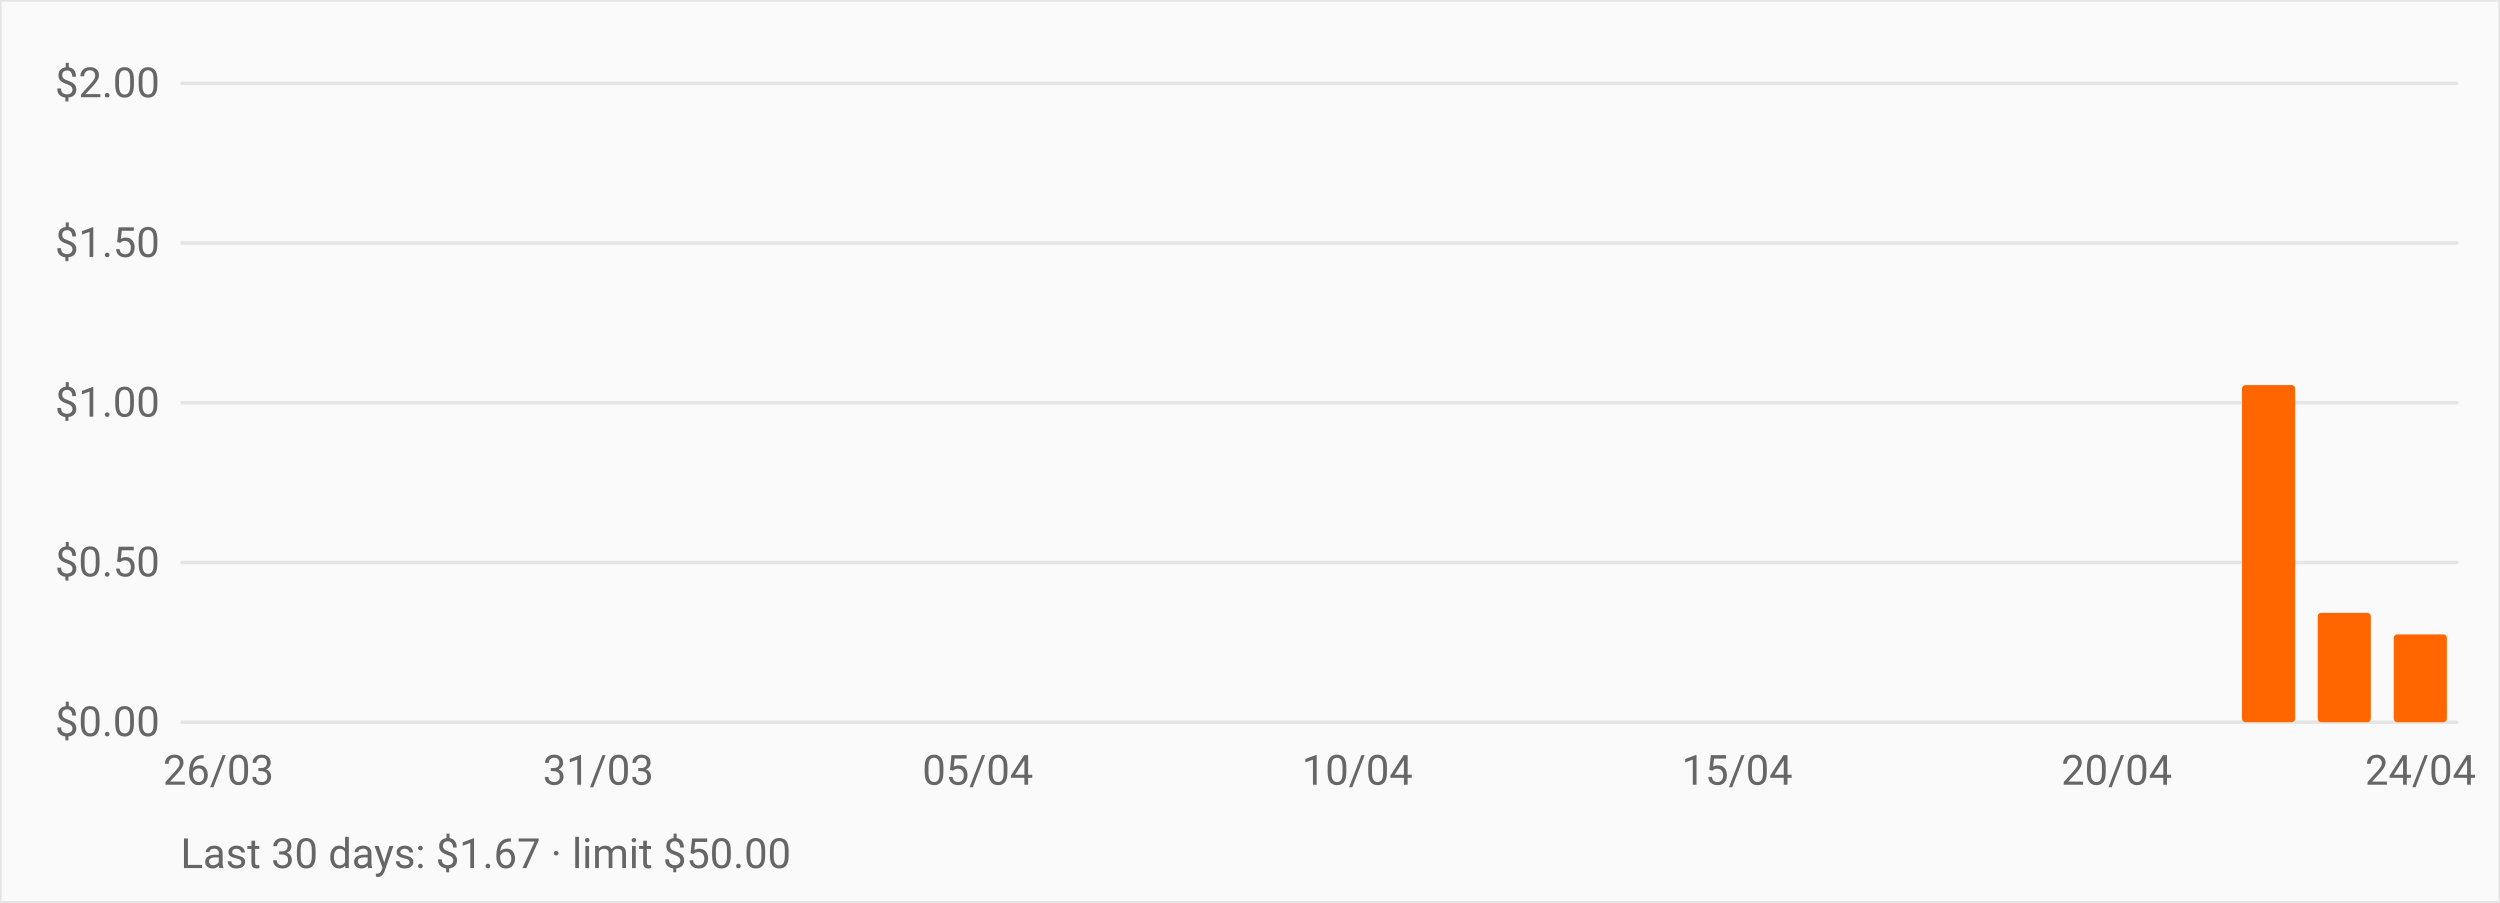
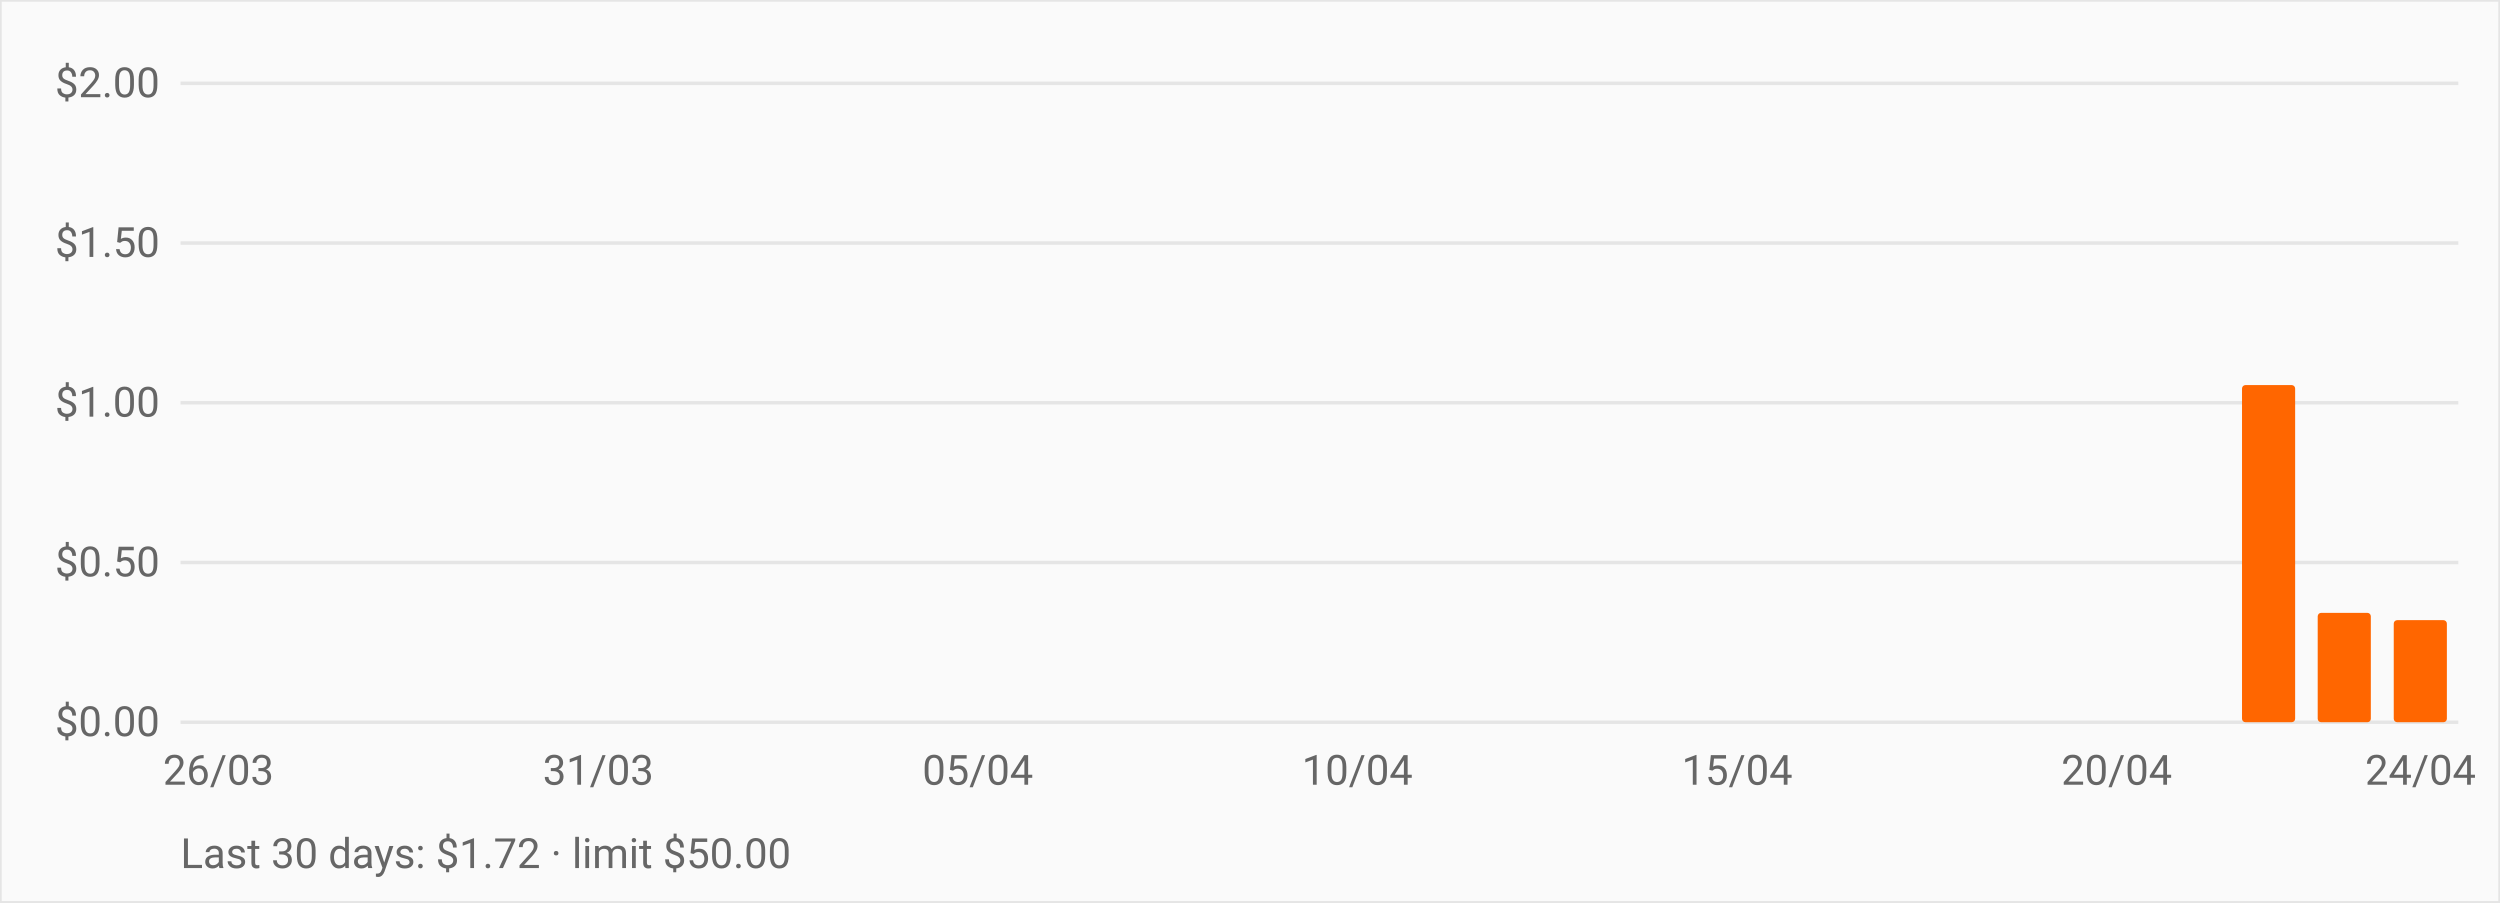
<svg xmlns="http://www.w3.org/2000/svg" viewBox="0 0 720 260" role="img" aria-label="OpenRouter daily spend over the last 30 days" style="font:12px -apple-system,BlinkMacSystemFont,Segoe UI,Roboto,sans-serif">
  <rect width="720" height="260" fill="#fafafa" stroke="#e5e5e5" />
  <line x1="52" y1="208.0" x2="708" y2="208.0" stroke="#e5e5e5" />
  <text x="46" y="212.0" text-anchor="end" fill="#666">$0.00</text>
  <line x1="52" y1="162.0" x2="708" y2="162.0" stroke="#e5e5e5" />
  <text x="46" y="166.0" text-anchor="end" fill="#666">$0.50</text>
  <line x1="52" y1="116.0" x2="708" y2="116.0" stroke="#e5e5e5" />
  <text x="46" y="120.0" text-anchor="end" fill="#666">$1.00</text>
  <line x1="52" y1="70.0" x2="708" y2="70.0" stroke="#e5e5e5" />
  <text x="46" y="74.0" text-anchor="end" fill="#666">$1.50</text>
  <line x1="52" y1="24.0" x2="708" y2="24.0" stroke="#e5e5e5" />
  <text x="46" y="28.0" text-anchor="end" fill="#666">$2.00</text>
  <rect x="55.3" y="208.0" width="15.3" height="0.0" fill="#ff6600" rx="1" />
  <rect x="77.1" y="208.0" width="15.3" height="0.0" fill="#ff6600" rx="1" />
  <rect x="99.0" y="208.0" width="15.3" height="0.0" fill="#ff6600" rx="1" />
  <rect x="120.9" y="208.0" width="15.3" height="0.0" fill="#ff6600" rx="1" />
  <rect x="142.7" y="208.0" width="15.3" height="0.0" fill="#ff6600" rx="1" />
  <rect x="164.6" y="208.0" width="15.3" height="0.0" fill="#ff6600" rx="1" />
  <rect x="186.5" y="208.0" width="15.3" height="0.0" fill="#ff6600" rx="1" />
  <rect x="208.3" y="208.0" width="15.3" height="0.0" fill="#ff6600" rx="1" />
  <rect x="230.2" y="208.0" width="15.3" height="0.0" fill="#ff6600" rx="1" />
  <rect x="252.1" y="208.0" width="15.3" height="0.0" fill="#ff6600" rx="1" />
  <rect x="273.9" y="208.0" width="15.3" height="0.0" fill="#ff6600" rx="1" />
  <rect x="295.8" y="208.0" width="15.3" height="0.0" fill="#ff6600" rx="1" />
  <rect x="317.7" y="208.0" width="15.3" height="0.0" fill="#ff6600" rx="1" />
  <rect x="339.5" y="208.0" width="15.3" height="0.0" fill="#ff6600" rx="1" />
  <rect x="361.4" y="208.0" width="15.3" height="0.0" fill="#ff6600" rx="1" />
  <rect x="383.3" y="208.0" width="15.3" height="0.0" fill="#ff6600" rx="1" />
  <rect x="405.1" y="208.0" width="15.3" height="0.0" fill="#ff6600" rx="1" />
  <rect x="427.0" y="208.0" width="15.3" height="0.0" fill="#ff6600" rx="1" />
  <rect x="448.9" y="208.0" width="15.3" height="0.0" fill="#ff6600" rx="1" />
  <rect x="470.7" y="208.0" width="15.3" height="0.0" fill="#ff6600" rx="1" />
  <rect x="492.6" y="208.0" width="15.3" height="0.0" fill="#ff6600" rx="1" />
  <rect x="514.5" y="208.0" width="15.3" height="0.0" fill="#ff6600" rx="1" />
  <rect x="536.3" y="208.0" width="15.3" height="0.0" fill="#ff6600" rx="1" />
  <rect x="558.2" y="208.0" width="15.3" height="0.0" fill="#ff6600" rx="1" />
  <rect x="580.1" y="208.0" width="15.3" height="0.0" fill="#ff6600" rx="1" />
  <rect x="601.9" y="208.0" width="15.3" height="0.0" fill="#ff6600" rx="1" />
  <rect x="623.8" y="208.0" width="15.3" height="0.0" fill="#ff6600" rx="1" />
  <rect x="645.7" y="110.9" width="15.3" height="97.1" fill="#ff6600" rx="1" />
  <rect x="667.5" y="176.5" width="15.3" height="31.5" fill="#ff6600" rx="1" />
-   <rect x="689.4" y="182.7" width="15.3" height="25.3" fill="#ff6600" rx="1" />
+   <rect x="689.4" y="178.6" width="15.3" height="29.4" fill="#ff6600" rx="1" />
  <text x="62.9" y="226" text-anchor="middle" fill="#666">26/03</text>
  <text x="172.3" y="226" text-anchor="middle" fill="#666">31/03</text>
  <text x="281.6" y="226" text-anchor="middle" fill="#666">05/04</text>
  <text x="390.9" y="226" text-anchor="middle" fill="#666">10/04</text>
  <text x="500.3" y="226" text-anchor="middle" fill="#666">15/04</text>
  <text x="609.6" y="226" text-anchor="middle" fill="#666">20/04</text>
  <text x="697.1" y="226" text-anchor="middle" fill="#666">24/04</text>
-   <text x="52" y="250" fill="#666">Last 30 days: $1.67 · limit $50.00</text>
+   <text x="52" y="250" fill="#666">Last 30 days: $1.72 · limit $50.00</text>
</svg>
